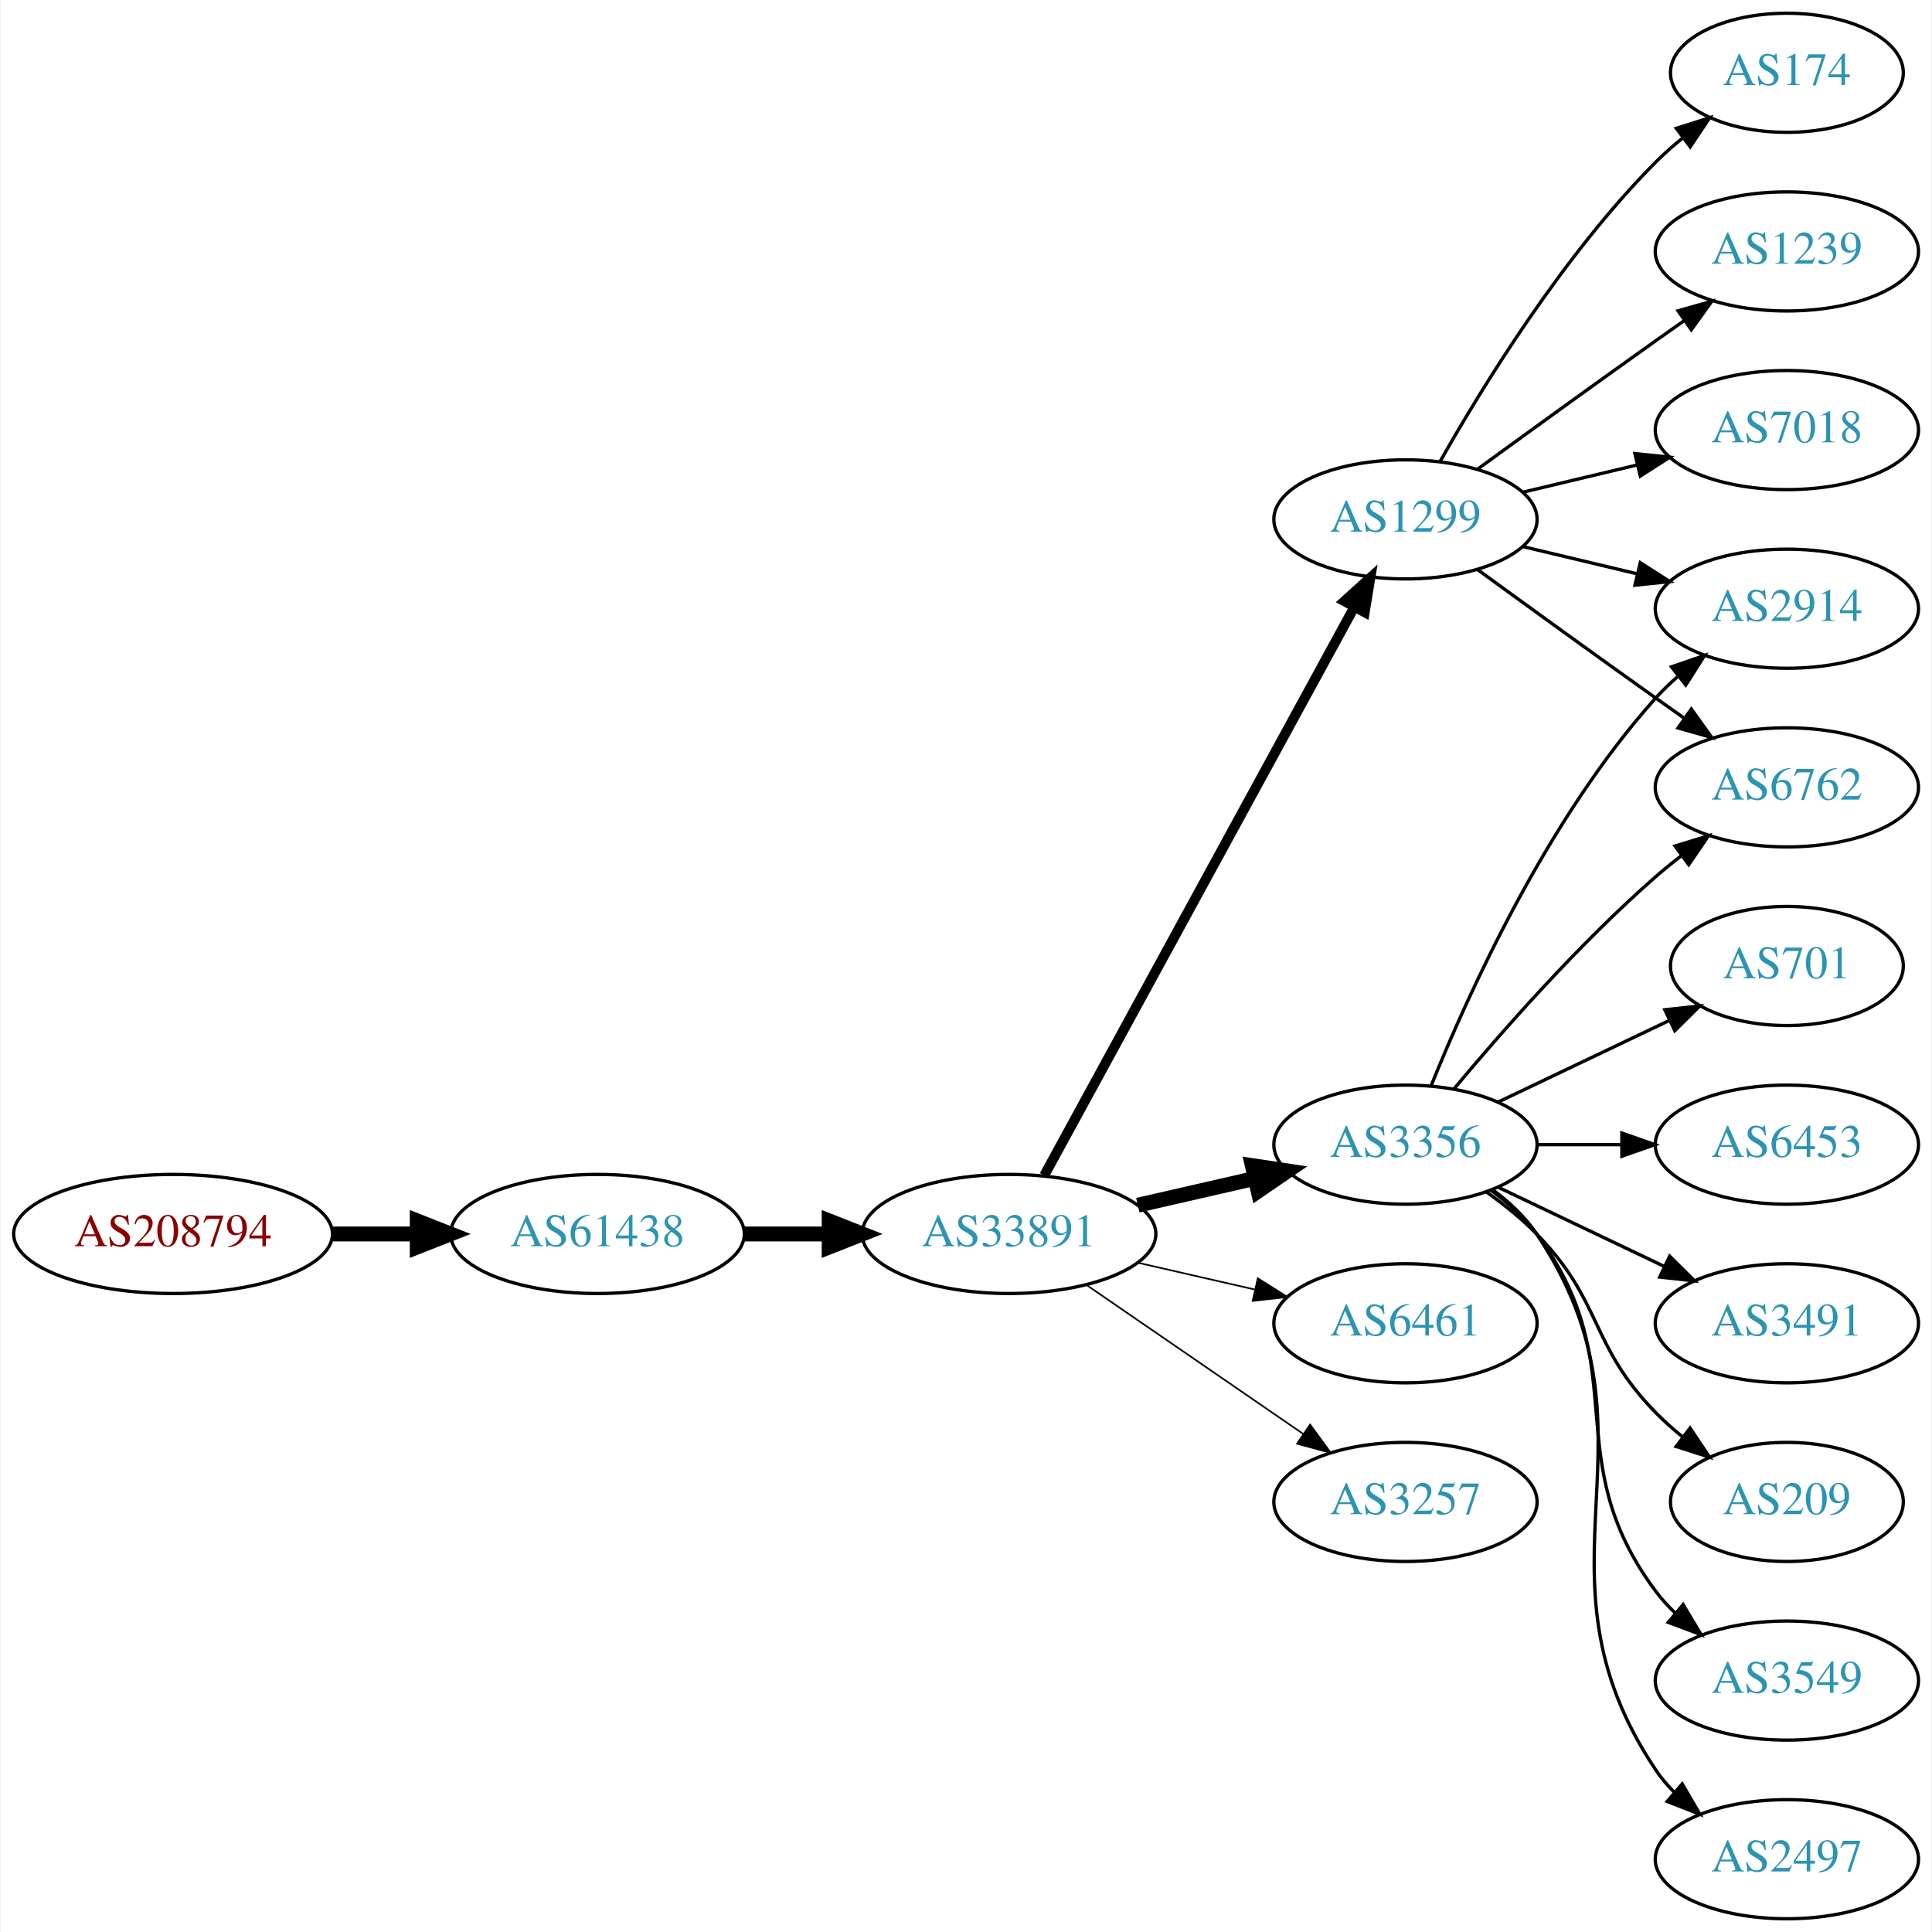
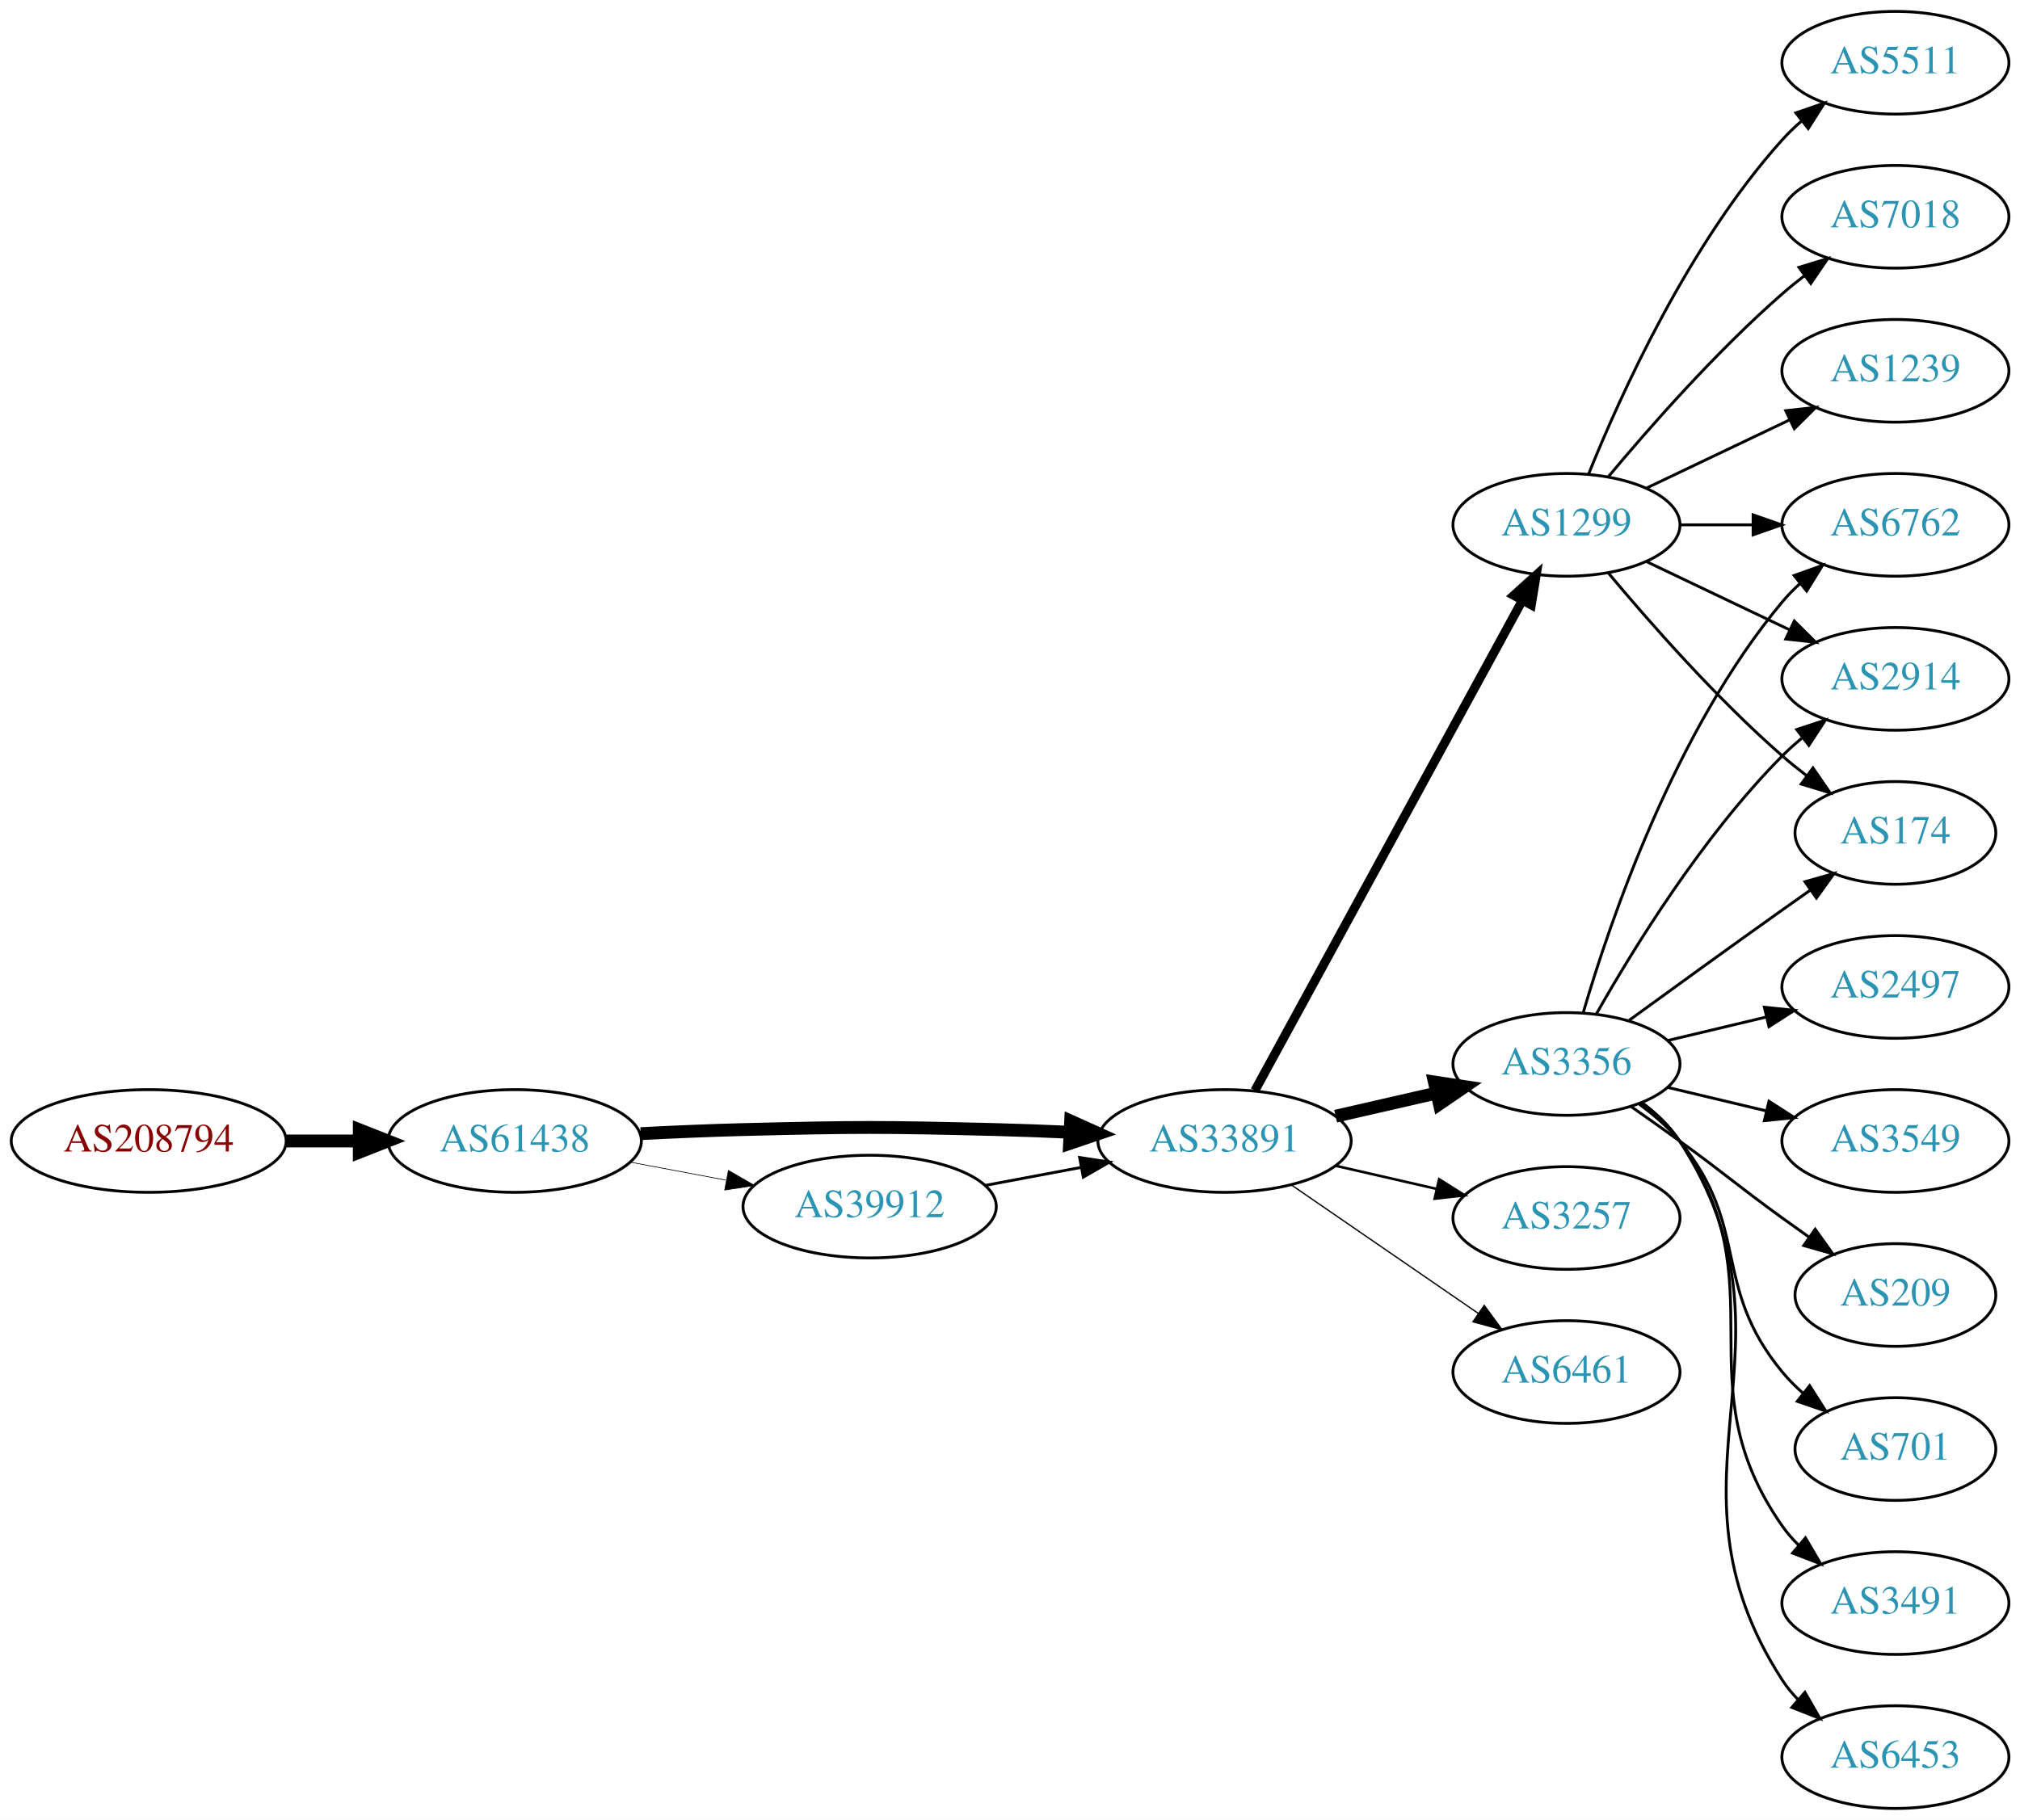
- <svg xmlns="http://www.w3.org/2000/svg" xmlns:xlink="http://www.w3.org/1999/xlink" width="584pt" height="584pt" viewBox="0.00 0.00 583.56 584.00">
-   <g id="graph0" class="graph" transform="scale(1 1) rotate(0) translate(4 580)">
-     <polygon fill="white" stroke="none" points="-4,4 -4,-580 579.562,-580 579.562,4 -4,4" />
+ <svg xmlns="http://www.w3.org/2000/svg" xmlns:xlink="http://www.w3.org/1999/xlink" width="708pt" height="638pt" viewBox="0.00 0.00 707.95 638.00">
+   <g id="graph0" class="graph" transform="scale(1 1) rotate(0) translate(4 634)">
+     <polygon fill="white" stroke="none" points="-4,4 -4,-634 703.954,-634 703.954,4 -4,4" />
    <g id="node1" class="node">
      <g id="a_node1">
        <a xlink:href="/asn/208794" xlink:title="AS208794 ~ Wolfgang Michael Brandstaetter [AT]">
-           <ellipse fill="#ffffff" stroke="black" cx="48.096" cy="-207" rx="48.192" ry="18" />
-           <text text-anchor="middle" x="48.096" y="-203.3" font-family="Times,serif" font-size="14.00" fill="#880000">AS208794</text>
+           <ellipse fill="#ffffff" stroke="black" cx="48.096" cy="-234" rx="48.192" ry="18" />
+           <text text-anchor="middle" x="48.096" y="-230.3" font-family="Times,serif" font-size="14.00" fill="#880000">AS208794</text>
        </a>
      </g>
    </g>
    <g id="node2" class="node">
      <g id="a_node2">
        <a xlink:href="/asn/61438" xlink:title="AS61438 ~ ip-it consult GmbH [AT]">
-           <ellipse fill="#ffffff" stroke="black" cx="176.388" cy="-207" rx="44.393" ry="18" />
-           <text text-anchor="middle" x="176.388" y="-203.3" font-family="Times,serif" font-size="14.00" fill="#2c94b3">AS61438</text>
+           <ellipse fill="#ffffff" stroke="black" cx="176.388" cy="-234" rx="44.393" ry="18" />
+           <text text-anchor="middle" x="176.388" y="-230.3" font-family="Times,serif" font-size="14.00" fill="#2c94b3">AS61438</text>
        </a>
      </g>
    </g>
    <g id="edge1" class="edge">
-       <path fill="none" stroke="black" stroke-width="4.5" d="M96.481,-207C104.742,-207 113.386,-207 121.799,-207" />
-       <polygon fill="black" stroke="black" stroke-width="4.5" points="121.904,-210.938 131.904,-207 121.904,-203.063 121.904,-210.938" />
+       <path fill="none" stroke="black" stroke-width="4.5" d="M96.481,-234C104.742,-234 113.386,-234 121.799,-234" />
+       <polygon fill="black" stroke="black" stroke-width="4.5" points="121.904,-237.938 131.904,-234 121.904,-230.063 121.904,-237.938" />
    </g>
    <g id="node3" class="node">
      <g id="a_node3">
        <a xlink:href="/asn/33891" xlink:title="AS33891 ~ CORE-BACKBONE GMBH GLOBAL NETWORK [DE]">
-           <ellipse fill="#ffffff" stroke="black" cx="300.78" cy="-207" rx="44.393" ry="18" />
-           <text text-anchor="middle" x="300.78" y="-203.3" font-family="Times,serif" font-size="14.00" fill="#2c94b3">AS33891</text>
+           <ellipse fill="#ffffff" stroke="black" cx="425.172" cy="-234" rx="44.393" ry="18" />
+           <text text-anchor="middle" x="425.172" y="-230.3" font-family="Times,serif" font-size="14.00" fill="#2c94b3">AS33891</text>
        </a>
      </g>
    </g>
    <g id="edge2" class="edge">
-       <path fill="none" stroke="black" stroke-width="4.5" d="M220.883,-207C229.089,-207 237.761,-207 246.233,-207" />
-       <polygon fill="black" stroke="black" stroke-width="4.5" points="246.424,-210.938 256.424,-207 246.424,-203.063 246.424,-210.938" />
+       <path fill="none" stroke="black" stroke-width="4.5" d="M220.53,-236.575C232.225,-237.165 244.886,-237.705 256.584,-238 295.857,-238.991 305.703,-238.991 344.976,-238 353.384,-237.788 362.289,-237.449 370.976,-237.056" />
+       <polygon fill="black" stroke="black" stroke-width="4.5" points="371.229,-240.986 381.029,-236.575 370.852,-233.12 371.229,-240.986" />
    </g>
    <g id="node4" class="node">
      <g id="a_node4">
-         <a xlink:href="/asn/3356" xlink:title="AS3356 ~ Level 3 Parent, LLC [US]">
-           <ellipse fill="#ffffff" stroke="black" cx="420.622" cy="-234" rx="39.794" ry="18" />
-           <text text-anchor="middle" x="420.622" y="-230.3" font-family="Times,serif" font-size="14.00" fill="#2c94b3">AS3356</text>
+         <a xlink:href="/asn/39912" xlink:title="AS39912 ~ oja.at GmbH [AT]">
+           <ellipse fill="#ffffff" stroke="black" cx="300.78" cy="-211" rx="44.393" ry="18" />
+           <text text-anchor="middle" x="300.78" y="-207.3" font-family="Times,serif" font-size="14.00" fill="#2c94b3">AS39912</text>
        </a>
      </g>
    </g>
    <g id="edge3" class="edge">
-       <path fill="none" stroke="black" stroke-width="4.5" d="M339.714,-215.692C350.955,-218.267 363.368,-221.111 374.991,-223.774" />
-       <polygon fill="black" stroke="black" stroke-width="4.5" points="374.326,-227.661 384.953,-226.057 376.085,-219.985 374.326,-227.661" />
+       <path fill="none" stroke="black" stroke-width="0.237" d="M216.787,-226.596C227.487,-224.585 239.211,-222.382 250.388,-220.282" />
+       <polygon fill="black" stroke="black" stroke-width="0.237" points="251.273,-223.677 260.454,-218.39 249.98,-216.797 251.273,-223.677" />
    </g>
    <g id="node5" class="node">
      <g id="a_node5">
-         <a xlink:href="/asn/1299" xlink:title="AS1299 ~ Telia Carrier [EU]">
-           <ellipse fill="#ffffff" stroke="black" cx="420.622" cy="-423" rx="39.794" ry="18" />
-           <text text-anchor="middle" x="420.622" y="-419.3" font-family="Times,serif" font-size="14.00" fill="#2c94b3">AS1299</text>
+         <a xlink:href="/asn/3356" xlink:title="AS3356 ~ Level 3 Parent, LLC [US]">
+           <ellipse fill="#ffffff" stroke="black" cx="545.014" cy="-261" rx="39.794" ry="18" />
+           <text text-anchor="middle" x="545.014" y="-257.3" font-family="Times,serif" font-size="14.00" fill="#2c94b3">AS3356</text>
        </a>
      </g>
    </g>
    <g id="edge4" class="edge">
-       <path fill="none" stroke="black" stroke-width="3" d="M311.423,-224.676C332.105,-262.584 380.817,-351.873 405.197,-396.559" />
-       <polygon fill="black" stroke="black" stroke-width="3" points="402.149,-398.28 410.011,-405.383 408.294,-394.928 402.149,-398.28" />
+       <path fill="none" stroke="black" stroke-width="4.5" d="M464.107,-242.692C475.347,-245.267 487.76,-248.111 499.383,-250.774" />
+       <polygon fill="black" stroke="black" stroke-width="4.5" points="498.718,-254.661 509.345,-253.057 500.477,-246.985 498.718,-254.661" />
    </g>
    <g id="node6" class="node">
      <g id="a_node6">
-         <a xlink:href="/asn/6461" xlink:title="AS6461 ~ Zayo Bandwidth [US]">
-           <ellipse fill="#ffffff" stroke="black" cx="420.622" cy="-180" rx="39.794" ry="18" />
-           <text text-anchor="middle" x="420.622" y="-176.3" font-family="Times,serif" font-size="14.00" fill="#2c94b3">AS6461</text>
+         <a xlink:href="/asn/3257" xlink:title="AS3257 ~ GTT [DE]">
+           <ellipse fill="#ffffff" stroke="black" cx="545.014" cy="-207" rx="39.794" ry="18" />
+           <text text-anchor="middle" x="545.014" y="-203.3" font-family="Times,serif" font-size="14.00" fill="#2c94b3">AS3257</text>
        </a>
      </g>
    </g>
    <g id="edge5" class="edge">
-       <path fill="none" stroke="black" stroke-width="0.5" d="M339.714,-198.308C350.955,-195.733 363.368,-192.889 374.991,-190.226" />
-       <polygon fill="black" stroke="black" stroke-width="0.5" points="375.987,-193.588 384.953,-187.943 374.424,-186.765 375.987,-193.588" />
+       <path fill="none" stroke="black" stroke-width="0.9" d="M464.107,-225.308C475.347,-222.733 487.76,-219.889 499.383,-217.226" />
+       <polygon fill="black" stroke="black" stroke-width="0.9" points="500.379,-220.588 509.345,-214.943 498.816,-213.765 500.379,-220.588" />
    </g>
    <g id="node7" class="node">
      <g id="a_node7">
-         <a xlink:href="/asn/3257" xlink:title="AS3257 ~ GTT [DE]">
-           <ellipse fill="#ffffff" stroke="black" cx="420.622" cy="-126" rx="39.794" ry="18" />
-           <text text-anchor="middle" x="420.622" y="-122.3" font-family="Times,serif" font-size="14.00" fill="#2c94b3">AS3257</text>
+         <a xlink:href="/asn/1299" xlink:title="AS1299 ~ Telia Carrier [EU]">
+           <ellipse fill="#ffffff" stroke="black" cx="545.014" cy="-450" rx="39.794" ry="18" />
+           <text text-anchor="middle" x="545.014" y="-446.3" font-family="Times,serif" font-size="14.00" fill="#2c94b3">AS1299</text>
        </a>
      </g>
    </g>
    <g id="edge6" class="edge">
-       <path fill="none" stroke="black" stroke-width="0.5" d="M324.222,-191.574C342.804,-178.802 369.365,-160.545 389.744,-146.537" />
-       <polygon fill="black" stroke="black" stroke-width="0.5" points="391.8,-149.371 398.058,-140.822 387.835,-143.602 391.8,-149.371" />
+       <path fill="none" stroke="black" stroke-width="3.15" d="M435.815,-251.676C456.497,-289.584 505.21,-378.873 529.589,-423.559" />
+       <polygon fill="black" stroke="black" stroke-width="3.15" points="526.541,-425.28 534.403,-432.383 532.686,-421.928 526.541,-425.28" />
    </g>
    <g id="node8" class="node">
      <g id="a_node8">
-         <a xlink:href="/asn/209" xlink:title="AS209 ~ CenturyLink Communications, LLC [US]">
-           <ellipse fill="#ffffff" stroke="black" cx="535.915" cy="-126" rx="35.194" ry="18" />
-           <text text-anchor="middle" x="535.915" y="-122.3" font-family="Times,serif" font-size="14.00" fill="#2c94b3">AS209</text>
+         <a xlink:href="/asn/6461" xlink:title="AS6461 ~ Zayo Bandwidth [US]">
+           <ellipse fill="#ffffff" stroke="black" cx="545.014" cy="-153" rx="39.794" ry="18" />
+           <text text-anchor="middle" x="545.014" y="-149.3" font-family="Times,serif" font-size="14.00" fill="#2c94b3">AS6461</text>
        </a>
      </g>
    </g>
    <g id="edge7" class="edge">
-       <path fill="none" stroke="black" d="M445.216,-219.611C450.472,-215.852 455.804,-211.563 460.269,-207 480.441,-186.383 476.096,-173.617 496.269,-153 498.748,-150.466 501.495,-148.017 504.347,-145.696" />
-       <polygon fill="black" stroke="black" points="506.65,-148.343 512.532,-139.532 502.439,-142.752 506.65,-148.343" />
+       <path fill="none" stroke="black" stroke-width="0.45" d="M448.615,-218.574C467.196,-205.802 493.757,-187.545 514.136,-173.537" />
+       <polygon fill="black" stroke="black" stroke-width="0.45" points="516.192,-176.371 522.451,-167.822 512.227,-170.602 516.192,-176.371" />
+     </g>
+     <g id="edge17" class="edge">
+       <path fill="none" stroke="black" d="M341.179,-218.404C351.88,-220.415 363.603,-222.618 374.78,-224.718" />
+       <polygon fill="black" stroke="black" points="374.372,-228.203 384.846,-226.61 375.665,-221.323 374.372,-228.203" />
    </g>
    <g id="node9" class="node">
      <g id="a_node9">
        <a xlink:href="/asn/6762" xlink:title="AS6762 ~ TELECOM ITALIA SPARKLE S.p.A. [IT]">
-           <ellipse fill="#ffffff" stroke="black" cx="535.915" cy="-342" rx="39.794" ry="18" />
-           <text text-anchor="middle" x="535.915" y="-338.3" font-family="Times,serif" font-size="14.00" fill="#2c94b3">AS6762</text>
+           <ellipse fill="#ffffff" stroke="black" cx="660.307" cy="-450" rx="39.794" ry="18" />
+           <text text-anchor="middle" x="660.307" y="-446.3" font-family="Times,serif" font-size="14.00" fill="#2c94b3">AS6762</text>
        </a>
      </g>
    </g>
    <g id="edge8" class="edge">
-       <path fill="none" stroke="black" d="M435.252,-250.817C449.535,-267.929 473.081,-294.745 496.269,-315 498.734,-317.154 501.373,-319.294 504.07,-321.372" />
-       <polygon fill="black" stroke="black" points="502.095,-324.264 512.225,-327.37 506.244,-318.625 502.095,-324.264" />
+       <path fill="none" stroke="black" d="M550.889,-279.002C560.202,-310.844 583.019,-377.981 620.661,-423 622.531,-425.237 624.629,-427.374 626.856,-429.396" />
+       <polygon fill="black" stroke="black" points="624.799,-432.234 634.775,-435.804 629.202,-426.793 624.799,-432.234" />
    </g>
    <g id="node10" class="node">
      <g id="a_node10">
-         <a xlink:href="/asn/3549" xlink:title="AS3549 ~ Level 3 Parent, LLC [US]">
-           <ellipse fill="#ffffff" stroke="black" cx="535.915" cy="-72" rx="39.794" ry="18" />
-           <text text-anchor="middle" x="535.915" y="-68.3" font-family="Times,serif" font-size="14.00" fill="#2c94b3">AS3549</text>
+         <a xlink:href="/asn/2497" xlink:title="AS2497 ~ Internet Initiative Japan Inc. [JP]">
+           <ellipse fill="#ffffff" stroke="black" cx="660.307" cy="-288" rx="39.794" ry="18" />
+           <text text-anchor="middle" x="660.307" y="-284.3" font-family="Times,serif" font-size="14.00" fill="#2c94b3">AS2497</text>
        </a>
      </g>
    </g>
    <g id="edge9" class="edge">
-       <path fill="none" stroke="black" d="M446.553,-220.118C451.629,-216.389 456.547,-211.984 460.269,-207 490.54,-166.458 465.997,-139.542 496.269,-99 498.013,-96.664 500.021,-94.455 502.184,-92.383" />
-       <polygon fill="black" stroke="black" points="504.543,-94.973 509.984,-85.882 500.062,-89.595 504.543,-94.973" />
+       <path fill="none" stroke="black" d="M580.622,-269.248C591.493,-271.838 603.647,-274.735 615.09,-277.462" />
+       <polygon fill="black" stroke="black" points="614.373,-280.889 624.912,-279.803 615.996,-274.08 614.373,-280.889" />
    </g>
    <g id="node11" class="node">
      <g id="a_node11">
-         <a xlink:href="/asn/2497" xlink:title="AS2497 ~ Internet Initiative Japan Inc. [JP]">
-           <ellipse fill="#ffffff" stroke="black" cx="535.915" cy="-18" rx="39.794" ry="18" />
-           <text text-anchor="middle" x="535.915" y="-14.3" font-family="Times,serif" font-size="14.00" fill="#2c94b3">AS2497</text>
+         <a xlink:href="/asn/3549" xlink:title="AS3549 ~ Level 3 Parent, LLC [US]">
+           <ellipse fill="#ffffff" stroke="black" cx="660.307" cy="-234" rx="39.794" ry="18" />
+           <text text-anchor="middle" x="660.307" y="-230.3" font-family="Times,serif" font-size="14.00" fill="#2c94b3">AS3549</text>
        </a>
      </g>
    </g>
    <g id="edge10" class="edge">
-       <path fill="none" stroke="black" d="M446.941,-220.393C451.997,-216.649 456.809,-212.169 460.269,-207 501.293,-145.706 455.244,-106.294 496.269,-45 497.891,-42.577 499.809,-40.305 501.911,-38.19" />
-       <polygon fill="black" stroke="black" points="504.278,-40.771 509.596,-31.607 499.725,-35.454 504.278,-40.771" />
+       <path fill="none" stroke="black" d="M580.622,-252.752C591.493,-250.162 603.647,-247.265 615.09,-244.538" />
+       <polygon fill="black" stroke="black" points="615.996,-247.92 624.912,-242.197 614.373,-241.111 615.996,-247.92" />
    </g>
    <g id="node12" class="node">
      <g id="a_node12">
-         <a xlink:href="/asn/701" xlink:title="AS701 ~ UUNET [US]">
-           <ellipse fill="#ffffff" stroke="black" cx="535.915" cy="-288" rx="35.194" ry="18" />
-           <text text-anchor="middle" x="535.915" y="-284.3" font-family="Times,serif" font-size="14.00" fill="#2c94b3">AS701</text>
+         <a xlink:href="/asn/2914" xlink:title="AS2914 ~ NTT America, Inc. [US]">
+           <ellipse fill="#ffffff" stroke="black" cx="660.307" cy="-396" rx="39.794" ry="18" />
+           <text text-anchor="middle" x="660.307" y="-392.3" font-family="Times,serif" font-size="14.00" fill="#2c94b3">AS2914</text>
        </a>
      </g>
    </g>
    <g id="edge11" class="edge">
-       <path fill="none" stroke="black" d="M448.759,-246.934C464.19,-254.29 483.676,-263.577 500.211,-271.459" />
-       <polygon fill="black" stroke="black" points="499.02,-274.768 509.553,-275.911 502.032,-268.449 499.02,-274.768" />
+       <path fill="none" stroke="black" d="M555.474,-278.49C568.256,-301.096 592.688,-340.886 620.661,-369 622.772,-371.121 625.068,-373.188 627.453,-375.171" />
+       <polygon fill="black" stroke="black" points="625.705,-378.242 635.769,-381.556 629.969,-372.69 625.705,-378.242" />
    </g>
    <g id="node13" class="node">
      <g id="a_node13">
-         <a xlink:href="/asn/6453" xlink:title="AS6453 ~ TATA COMMUNICATIONS (AMERICA) INC [US]">
-           <ellipse fill="#ffffff" stroke="black" cx="535.915" cy="-234" rx="39.794" ry="18" />
-           <text text-anchor="middle" x="535.915" y="-230.3" font-family="Times,serif" font-size="14.00" fill="#2c94b3">AS6453</text>
+         <a xlink:href="/asn/209" xlink:title="AS209 ~ CenturyLink Communications, LLC [US]">
+           <ellipse fill="#ffffff" stroke="black" cx="660.307" cy="-180" rx="35.194" ry="18" />
+           <text text-anchor="middle" x="660.307" y="-176.3" font-family="Times,serif" font-size="14.00" fill="#2c94b3">AS209</text>
        </a>
      </g>
    </g>
    <g id="edge12" class="edge">
-       <path fill="none" stroke="black" d="M460.294,-234C468.497,-234 477.261,-234 485.794,-234" />
-       <polygon fill="black" stroke="black" points="486.033,-237.5 496.033,-234 486.033,-230.5 486.033,-237.5" />
+       <path fill="none" stroke="black" d="M567.771,-245.991C573.306,-242.121 579.225,-237.936 584.661,-234 600.861,-222.271 604.461,-218.729 620.661,-207 623.69,-204.807 626.868,-202.537 630.047,-200.287" />
+       <polygon fill="black" stroke="black" points="632.189,-203.059 638.357,-194.445 628.164,-197.333 632.189,-203.059" />
    </g>
    <g id="node14" class="node">
      <g id="a_node14">
-         <a xlink:href="/asn/2914" xlink:title="AS2914 ~ NTT America, Inc. [US]">
-           <ellipse fill="#ffffff" stroke="black" cx="535.915" cy="-396" rx="39.794" ry="18" />
-           <text text-anchor="middle" x="535.915" y="-392.3" font-family="Times,serif" font-size="14.00" fill="#2c94b3">AS2914</text>
+         <a xlink:href="/asn/701" xlink:title="AS701 ~ UUNET [US]">
+           <ellipse fill="#ffffff" stroke="black" cx="660.307" cy="-126" rx="35.194" ry="18" />
+           <text text-anchor="middle" x="660.307" y="-122.3" font-family="Times,serif" font-size="14.00" fill="#2c94b3">AS701</text>
        </a>
      </g>
    </g>
    <g id="edge13" class="edge">
-       <path fill="none" stroke="black" d="M428.37,-251.787C439.421,-279.243 463.474,-332.578 496.269,-369 498.271,-371.224 500.49,-373.363 502.822,-375.397" />
-       <polygon fill="black" stroke="black" points="501.021,-378.433 511.041,-381.873 505.353,-372.935 501.021,-378.433" />
+       <path fill="none" stroke="black" d="M570.595,-246.844C575.689,-243.128 580.703,-238.799 584.661,-234 609.726,-203.606 595.596,-183.394 620.661,-153 622.796,-150.411 625.238,-147.959 627.835,-145.666" />
+       <polygon fill="black" stroke="black" points="630.243,-148.225 635.934,-139.288 625.912,-142.725 630.243,-148.225" />
    </g>
    <g id="node15" class="node">
      <g id="a_node15">
-         <a xlink:href="/asn/3491" xlink:title="AS3491 ~ PCCW Global, Inc. [US]">
-           <ellipse fill="#ffffff" stroke="black" cx="535.915" cy="-180" rx="39.794" ry="18" />
-           <text text-anchor="middle" x="535.915" y="-176.3" font-family="Times,serif" font-size="14.00" fill="#2c94b3">AS3491</text>
+         <a xlink:href="/asn/174" xlink:title="AS174 ~ Cogent Communications [US]">
+           <ellipse fill="#ffffff" stroke="black" cx="660.307" cy="-342" rx="35.194" ry="18" />
+           <text text-anchor="middle" x="660.307" y="-338.3" font-family="Times,serif" font-size="14.00" fill="#2c94b3">AS174</text>
        </a>
      </g>
    </g>
    <g id="edge14" class="edge">
-       <path fill="none" stroke="black" d="M448.759,-221.066C463.753,-213.919 482.574,-204.948 498.797,-197.215" />
-       <polygon fill="black" stroke="black" points="500.479,-200.291 508,-192.829 497.467,-193.972 500.479,-200.291" />
-     </g>
-     <g id="edge15" class="edge">
-       <path fill="none" stroke="black" d="M442.471,-407.778C457.404,-396.909 478.018,-381.975 496.269,-369 499.089,-366.995 502.032,-364.915 504.98,-362.841" />
-       <polygon fill="black" stroke="black" points="507.026,-365.681 513.205,-357.074 503.008,-359.95 507.026,-365.681" />
-     </g>
-     <g id="edge16" class="edge">
-       <path fill="none" stroke="black" d="M456.229,-414.752C467.101,-412.162 479.255,-409.265 490.698,-406.538" />
-       <polygon fill="black" stroke="black" points="491.604,-409.92 500.52,-404.197 489.981,-403.111 491.604,-409.92" />
+       <path fill="none" stroke="black" d="M566.863,-276.222C581.797,-287.091 602.41,-302.025 620.661,-315 623.871,-317.282 627.24,-319.661 630.595,-322.018" />
+       <polygon fill="black" stroke="black" points="628.607,-324.899 638.805,-327.77 632.623,-319.166 628.607,-324.899" />
    </g>
    <g id="node16" class="node">
      <g id="a_node16">
-         <a xlink:href="/asn/174" xlink:title="AS174 ~ Cogent Communications [US]">
-           <ellipse fill="#ffffff" stroke="black" cx="535.915" cy="-558" rx="35.194" ry="18" />
-           <text text-anchor="middle" x="535.915" y="-554.3" font-family="Times,serif" font-size="14.00" fill="#2c94b3">AS174</text>
-         </a>
-       </g>
-     </g>
-     <g id="edge17" class="edge">
-       <path fill="none" stroke="black" d="M431.082,-440.49C443.864,-463.096 468.296,-502.886 496.269,-531 498.769,-533.513 501.53,-535.949 504.391,-538.261" />
-       <polygon fill="black" stroke="black" points="502.489,-541.21 512.588,-544.413 506.691,-535.611 502.489,-541.21" />
+         <a xlink:href="/asn/3491" xlink:title="AS3491 ~ PCCW Global, Inc. [US]">
+           <ellipse fill="#ffffff" stroke="black" cx="660.307" cy="-72" rx="39.794" ry="18" />
+           <text text-anchor="middle" x="660.307" y="-68.3" font-family="Times,serif" font-size="14.00" fill="#2c94b3">AS3491</text>
+         </a>
+       </g>
+     </g>
+     <g id="edge15" class="edge">
+       <path fill="none" stroke="black" d="M571.174,-247.284C576.238,-243.545 581.093,-239.096 584.661,-234 620.274,-183.131 585.047,-149.869 620.661,-99 622.333,-96.611 624.288,-94.365 626.416,-92.267" />
+       <polygon fill="black" stroke="black" points="628.78,-94.851 634.148,-85.716 624.255,-89.51 628.78,-94.851" />
    </g>
    <g id="node17" class="node">
      <g id="a_node17">
-         <a xlink:href="/asn/1239" xlink:title="AS1239 ~ Sprint [US]">
-           <ellipse fill="#ffffff" stroke="black" cx="535.915" cy="-504" rx="39.794" ry="18" />
-           <text text-anchor="middle" x="535.915" y="-500.3" font-family="Times,serif" font-size="14.00" fill="#2c94b3">AS1239</text>
-         </a>
-       </g>
+         <a xlink:href="/asn/6453" xlink:title="AS6453 ~ TATA COMMUNICATIONS (AMERICA) INC [US]">
+           <ellipse fill="#ffffff" stroke="black" cx="660.307" cy="-18" rx="39.794" ry="18" />
+           <text text-anchor="middle" x="660.307" y="-14.3" font-family="Times,serif" font-size="14.00" fill="#2c94b3">AS6453</text>
+         </a>
+       </g>
+     </g>
+     <g id="edge16" class="edge">
+       <path fill="none" stroke="black" d="M571.451,-247.47C576.501,-243.722 581.28,-239.221 584.661,-234 631.136,-162.222 574.186,-116.778 620.661,-45 622.246,-42.553 624.138,-40.263 626.221,-38.136" />
+       <polygon fill="black" stroke="black" points="628.59,-40.715 633.871,-31.53 624.015,-35.416 628.59,-40.715" />
+     </g>
+     <g id="edge23" class="edge">
+       <path fill="none" stroke="black" d="M584.687,-450C592.89,-450 601.654,-450 610.186,-450" />
+       <polygon fill="black" stroke="black" points="610.425,-453.5 620.425,-450 610.425,-446.5 610.425,-453.5" />
    </g>
    <g id="edge18" class="edge">
-       <path fill="none" stroke="black" d="M442.471,-438.222C457.404,-449.091 478.018,-464.025 496.269,-477 499.089,-479.005 502.032,-481.085 504.98,-483.159" />
-       <polygon fill="black" stroke="black" points="503.008,-486.05 513.205,-488.926 507.026,-480.319 503.008,-486.05" />
+       <path fill="none" stroke="black" d="M573.151,-437.066C588.145,-429.919 606.966,-420.948 623.189,-413.215" />
+       <polygon fill="black" stroke="black" points="624.871,-416.291 632.392,-408.829 621.859,-409.972 624.871,-416.291" />
+     </g>
+     <g id="edge20" class="edge">
+       <path fill="none" stroke="black" d="M559.644,-433.183C573.927,-416.071 597.473,-389.255 620.661,-369 623.331,-366.668 626.203,-364.352 629.134,-362.114" />
+       <polygon fill="black" stroke="black" points="631.411,-364.784 637.425,-356.061 627.284,-359.13 631.411,-364.784" />
    </g>
    <g id="node18" class="node">
      <g id="a_node18">
+         <a xlink:href="/asn/5511" xlink:title="AS5511 ~ Orange S.A. [FR]">
+           <ellipse fill="#ffffff" stroke="black" cx="660.307" cy="-612" rx="39.794" ry="18" />
+           <text text-anchor="middle" x="660.307" y="-608.3" font-family="Times,serif" font-size="14.00" fill="#2c94b3">AS5511</text>
+         </a>
+       </g>
+     </g>
+     <g id="edge19" class="edge">
+       <path fill="none" stroke="black" d="M552.762,-467.787C563.813,-495.243 587.866,-548.578 620.661,-585 622.663,-587.224 624.882,-589.363 627.214,-591.397" />
+       <polygon fill="black" stroke="black" points="625.413,-594.433 635.434,-597.873 629.745,-588.935 625.413,-594.433" />
+     </g>
+     <g id="node19" class="node">
+       <g id="a_node19">
        <a xlink:href="/asn/7018" xlink:title="AS7018 ~ AT&amp;T Services, Inc. [US]">
-           <ellipse fill="#ffffff" stroke="black" cx="535.915" cy="-450" rx="39.794" ry="18" />
-           <text text-anchor="middle" x="535.915" y="-446.3" font-family="Times,serif" font-size="14.00" fill="#2c94b3">AS7018</text>
-         </a>
-       </g>
-     </g>
-     <g id="edge19" class="edge">
-       <path fill="none" stroke="black" d="M456.229,-431.248C467.101,-433.838 479.255,-436.735 490.698,-439.462" />
-       <polygon fill="black" stroke="black" points="489.981,-442.889 500.52,-441.803 491.604,-436.08 489.981,-442.889" />
+           <ellipse fill="#ffffff" stroke="black" cx="660.307" cy="-558" rx="39.794" ry="18" />
+           <text text-anchor="middle" x="660.307" y="-554.3" font-family="Times,serif" font-size="14.00" fill="#2c94b3">AS7018</text>
+         </a>
+       </g>
+     </g>
+     <g id="edge21" class="edge">
+       <path fill="none" stroke="black" d="M559.644,-466.817C573.927,-483.929 597.473,-510.745 620.661,-531 623.127,-533.154 625.765,-535.294 628.463,-537.372" />
+       <polygon fill="black" stroke="black" points="626.488,-540.264 636.617,-543.37 630.636,-534.625 626.488,-540.264" />
+     </g>
+     <g id="node20" class="node">
+       <g id="a_node20">
+         <a xlink:href="/asn/1239" xlink:title="AS1239 ~ Sprint [US]">
+           <ellipse fill="#ffffff" stroke="black" cx="660.307" cy="-504" rx="39.794" ry="18" />
+           <text text-anchor="middle" x="660.307" y="-500.3" font-family="Times,serif" font-size="14.00" fill="#2c94b3">AS1239</text>
+         </a>
+       </g>
+     </g>
+     <g id="edge22" class="edge">
+       <path fill="none" stroke="black" d="M573.151,-462.934C588.145,-470.081 606.966,-479.052 623.189,-486.785" />
+       <polygon fill="black" stroke="black" points="621.859,-490.028 632.392,-491.171 624.871,-483.709 621.859,-490.028" />
    </g>
  </g>
</svg>
